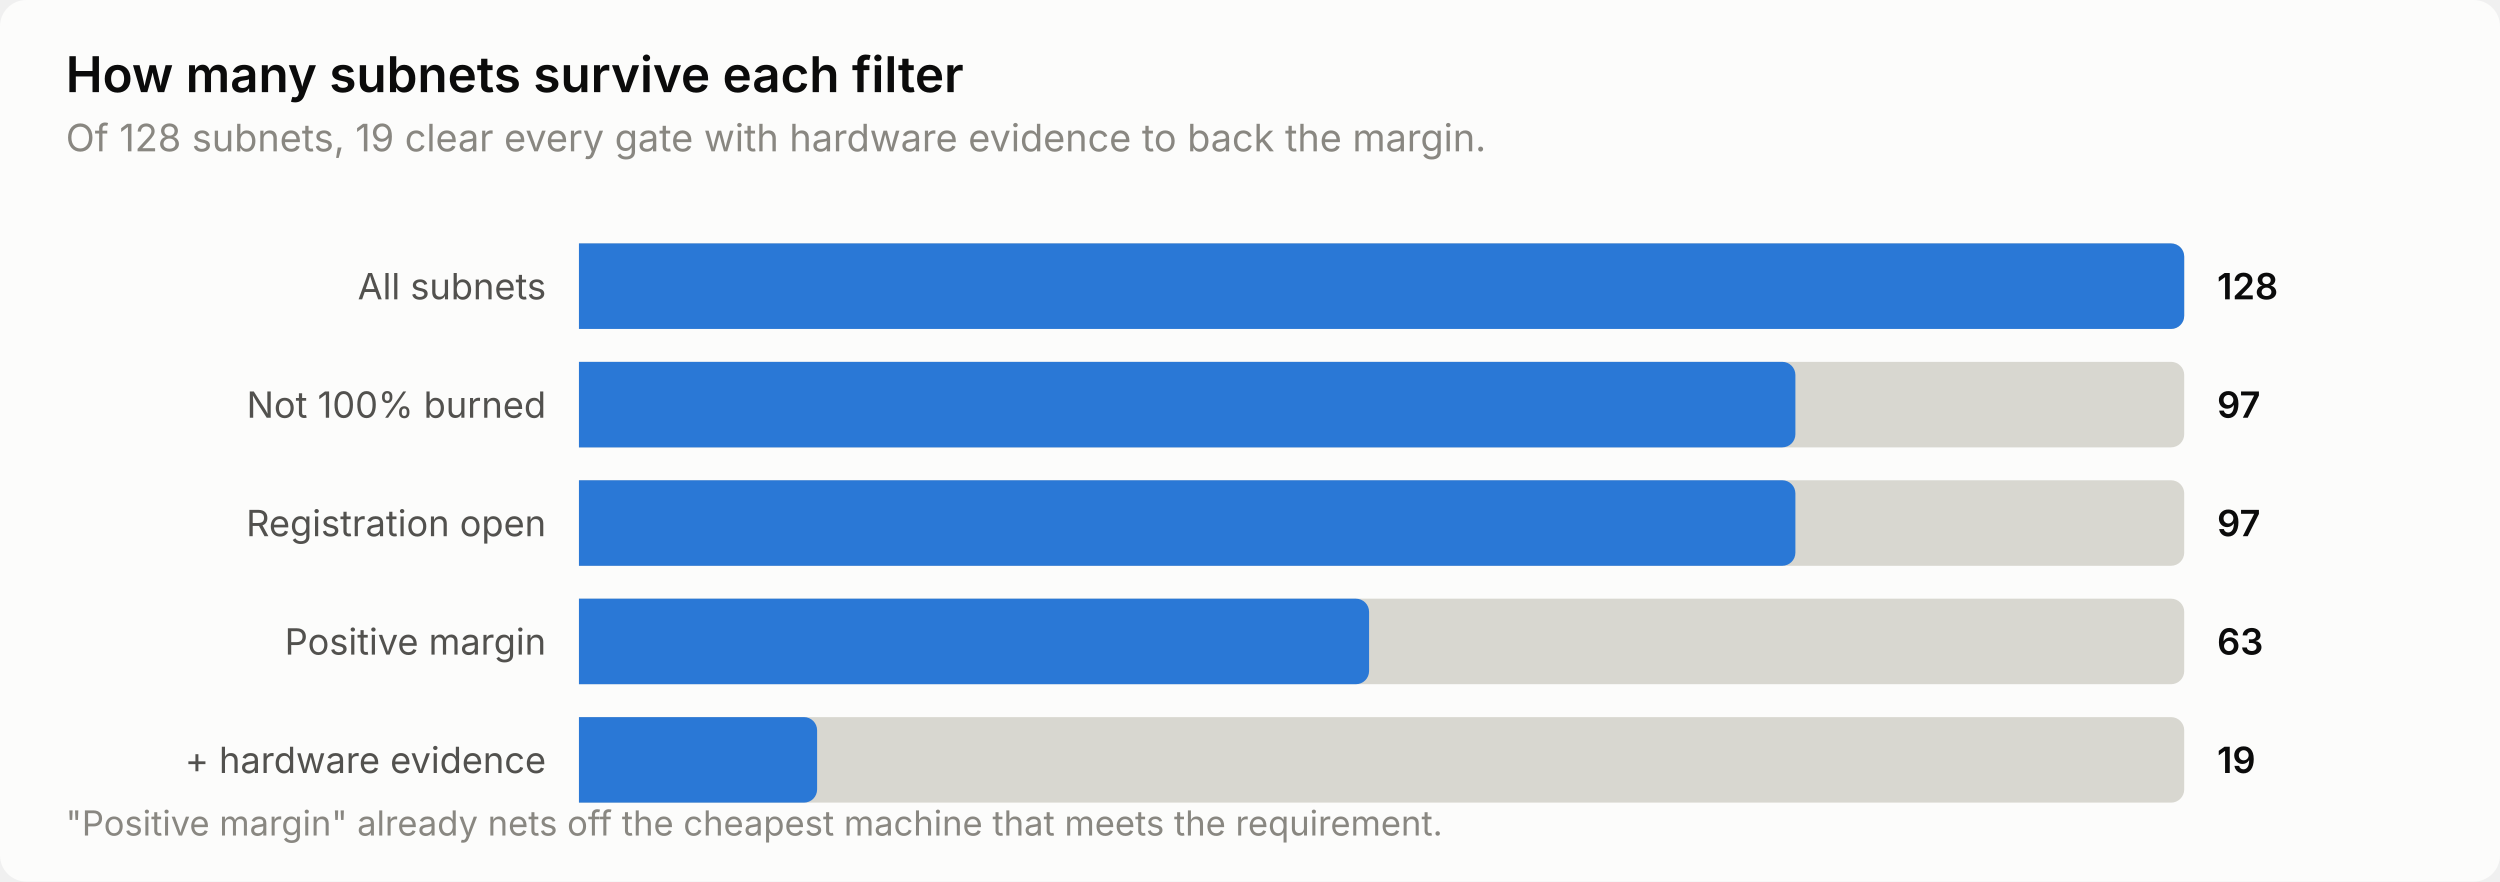
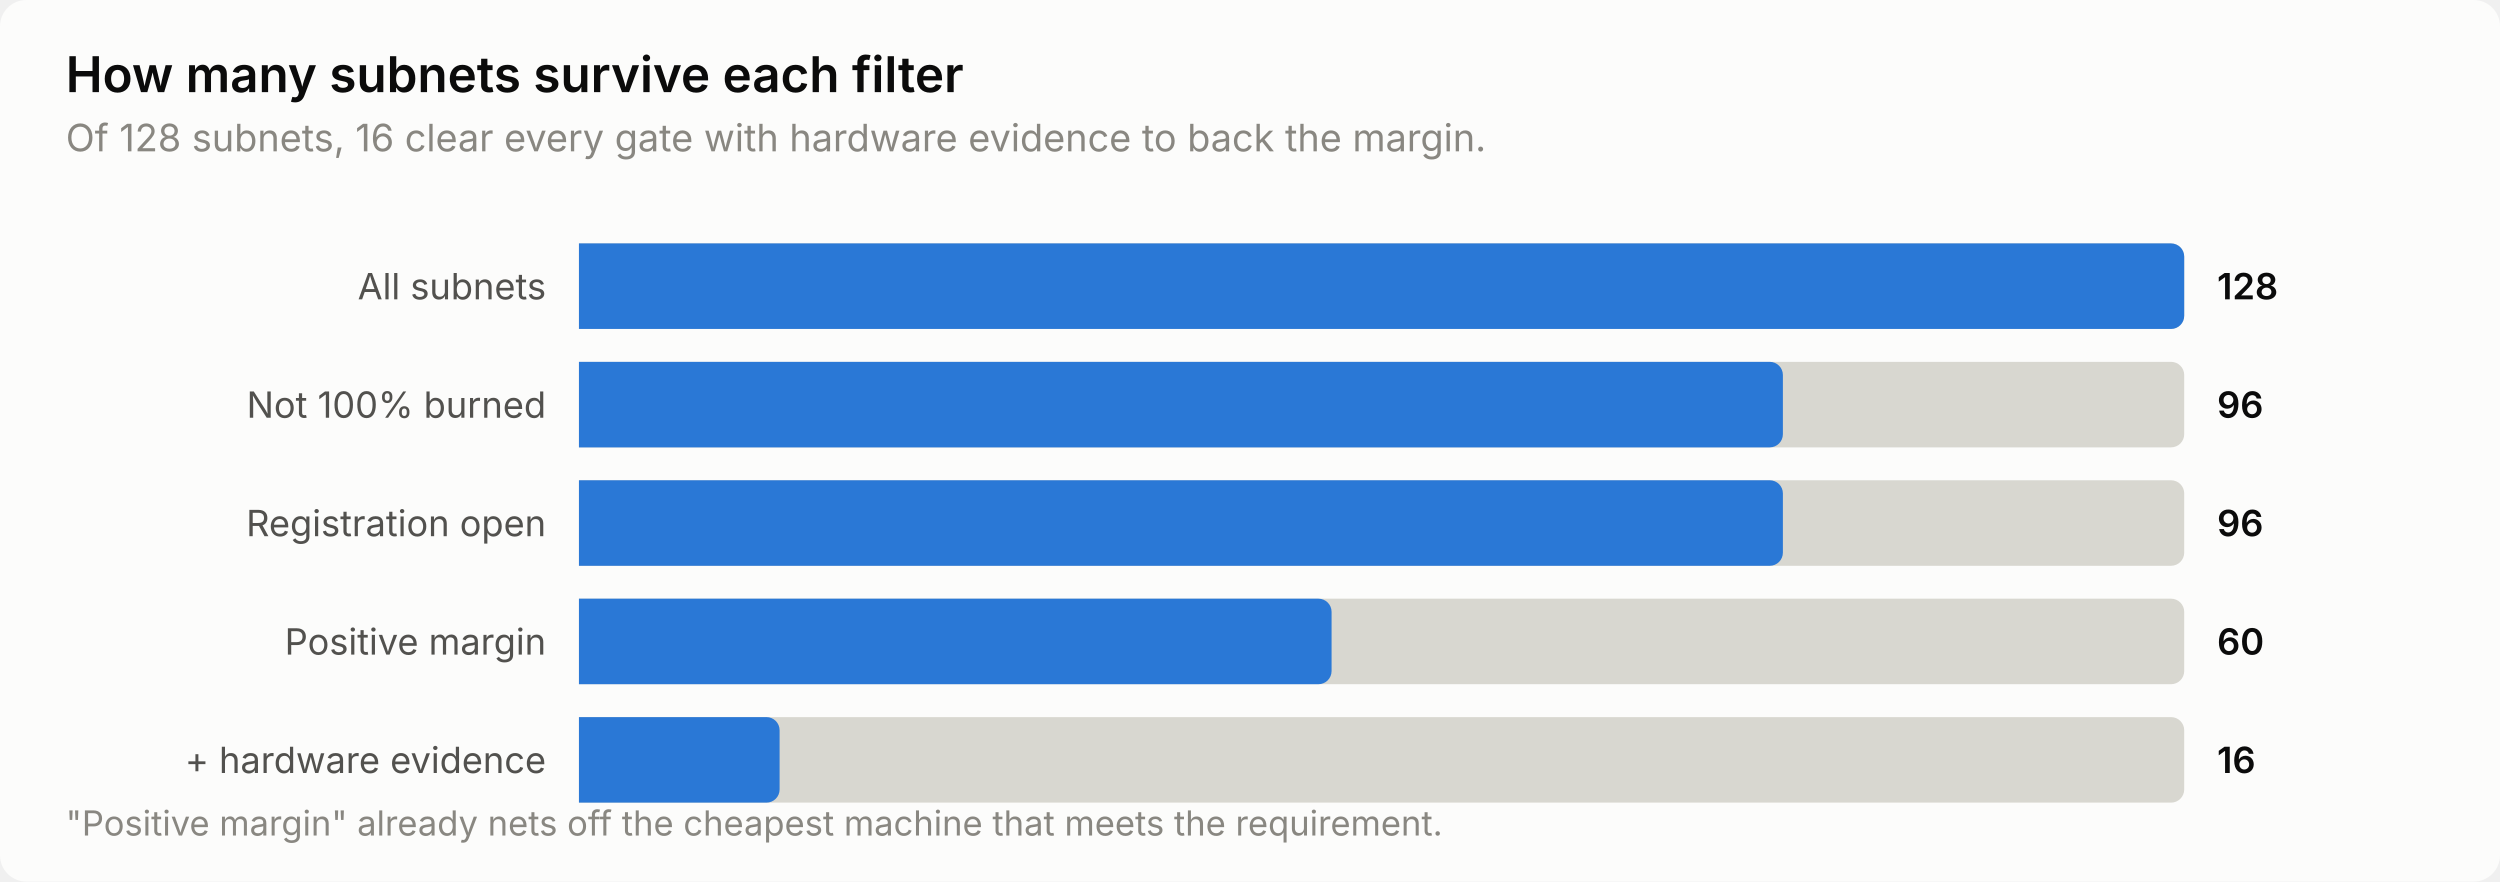
<svg xmlns="http://www.w3.org/2000/svg" width="760" height="268" viewBox="0 0 760 268" role="img" aria-label="How many subnets survive each filter">
  <style>
    text { font-family: system-ui, -apple-system, 'Segoe UI', sans-serif; }
    .t-title { font-size: 15px; font-weight: 600; }
    .t-sub { font-size: 11.5px; }
    .t-lab { font-size: 11px; }
    .t-val { font-size: 11px; font-weight: 600; font-variant-numeric: tabular-nums; }
    .t-tick { font-size: 10.5px; font-variant-numeric: tabular-nums; }

    .surface { fill: #fcfcfb; }
    .ink { fill: #0b0b0b; }
    .ink2 { fill: #52514e; }
    .muted { fill: #898781; }
    .grid { stroke: #e1e0d9; }
    .axis { stroke: #c3c2b7; }
    .accent { fill: #2a78d6; }
    .critical { fill: #d03b3b; }
    .deemph { fill: #d8d7d0; }

    @media (prefers-color-scheme: dark) {
      .surface { fill: #1a1a19; }
      .ink { fill: #ffffff; }
      .ink2 { fill: #c3c2b7; }
      .muted { fill: #898781; }
      .grid { stroke: #2c2c2a; }
      .axis { stroke: #383835; }
      .accent { fill: #3987e5; }
      .deemph { fill: #3a3a37; }
    }
</style>
  <rect class="surface" width="760" height="268" rx="8" />
  <text class="ink t-title" x="20" y="28">How many subnets survive each filter</text>
-   <text class="muted t-sub" x="20" y="46">Of 128 subnets, 19 clear every gate with hardware evidence to back the margin.</text>
+   <text class="muted t-sub" x="20" y="46">Of 128 subnets, 16 clear every gate with hardware evidence to back the margin.</text>
  <text class="ink2 t-lab" x="166" y="91" text-anchor="end">All subnets</text>
  <path class="deemph" d="M176.0,74.0 H660.0 a4.0,4.0 0 0 1 4.0,4.0 V96.0 a4.0,4.0 0 0 1 -4.0,4.0 H176.0 Z" />
  <path class="accent" d="M176.0,74.0 H660.0 a4.0,4.0 0 0 1 4.0,4.0 V96.0 a4.0,4.0 0 0 1 -4.0,4.0 H176.0 Z" />
  <text class="ink t-val" x="674" y="91">128</text>
  <text class="ink2 t-lab" x="166" y="127" text-anchor="end">Not 100% burned</text>
  <path class="deemph" d="M176.0,110.0 H660.0 a4.0,4.0 0 0 1 4.0,4.0 V132.0 a4.0,4.0 0 0 1 -4.0,4.0 H176.0 Z" />
-   <path class="accent" d="M176.0,110.0 H541.8 a4.0,4.0 0 0 1 4.0,4.0 V132.0 a4.0,4.0 0 0 1 -4.0,4.0 H176.0 Z" />
-   <text class="ink t-val" x="674" y="127">97</text>
+   <path class="accent" d="M176.0,110.0 H538.0 a4.0,4.0 0 0 1 4.0,4.0 V132.0 a4.0,4.0 0 0 1 -4.0,4.0 H176.0 Z" />
+   <text class="ink t-val" x="674" y="127">96</text>
  <text class="ink2 t-lab" x="166" y="163" text-anchor="end">Registration open</text>
  <path class="deemph" d="M176.0,146.0 H660.0 a4.0,4.0 0 0 1 4.0,4.0 V168.0 a4.0,4.0 0 0 1 -4.0,4.0 H176.0 Z" />
-   <path class="accent" d="M176.0,146.0 H541.8 a4.0,4.0 0 0 1 4.0,4.0 V168.0 a4.0,4.0 0 0 1 -4.0,4.0 H176.0 Z" />
-   <text class="ink t-val" x="674" y="163">97</text>
+   <path class="accent" d="M176.0,146.0 H538.0 a4.0,4.0 0 0 1 4.0,4.0 V168.0 a4.0,4.0 0 0 1 -4.0,4.0 H176.0 Z" />
+   <text class="ink t-val" x="674" y="163">96</text>
  <text class="ink2 t-lab" x="166" y="199" text-anchor="end">Positive margin</text>
  <path class="deemph" d="M176.0,182.0 H660.0 a4.0,4.0 0 0 1 4.0,4.0 V204.0 a4.0,4.0 0 0 1 -4.0,4.0 H176.0 Z" />
-   <path class="accent" d="M176.0,182.0 H412.2 a4.0,4.0 0 0 1 4.0,4.0 V204.0 a4.0,4.0 0 0 1 -4.0,4.0 H176.0 Z" />
-   <text class="ink t-val" x="674" y="199">63</text>
+   <path class="accent" d="M176.0,182.0 H400.8 a4.0,4.0 0 0 1 4.0,4.0 V204.0 a4.0,4.0 0 0 1 -4.0,4.0 H176.0 Z" />
+   <text class="ink t-val" x="674" y="199">60</text>
  <text class="ink2 t-lab" x="166" y="235" text-anchor="end">+ hardware evidence</text>
  <path class="deemph" d="M176.0,218.0 H660.0 a4.0,4.0 0 0 1 4.0,4.0 V240.0 a4.0,4.0 0 0 1 -4.0,4.0 H176.0 Z" />
-   <path class="accent" d="M176.0,218.0 H244.4 a4.0,4.0 0 0 1 4.0,4.0 V240.0 a4.0,4.0 0 0 1 -4.0,4.0 H176.0 Z" />
-   <text class="ink t-val" x="674" y="235">19</text>
+   <path class="accent" d="M176.0,218.0 H233.0 a4.0,4.0 0 0 1 4.0,4.0 V240.0 a4.0,4.0 0 0 1 -4.0,4.0 H176.0 Z" />
+   <text class="ink t-val" x="674" y="235">16</text>
  <text class="muted t-tick" x="20" y="254">"Positive margin" already nets off the cheapest machine that meets the requirement.</text>
</svg>
